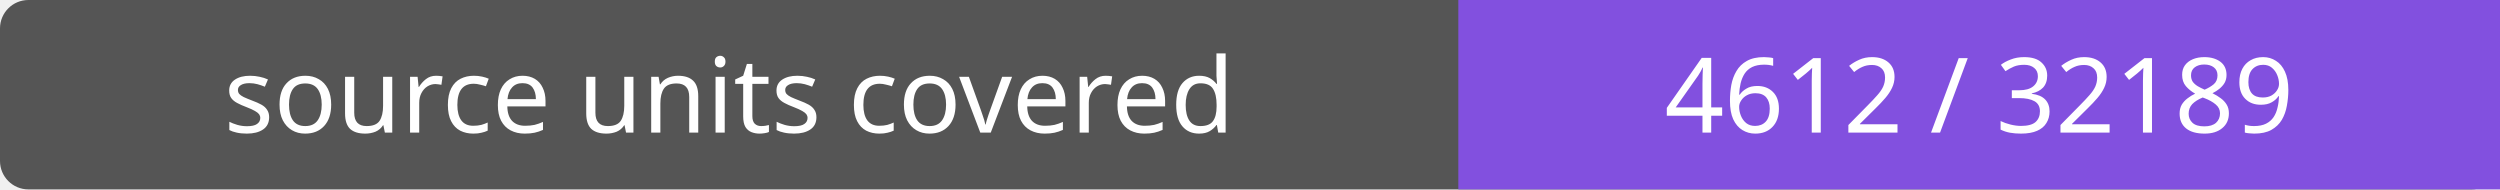
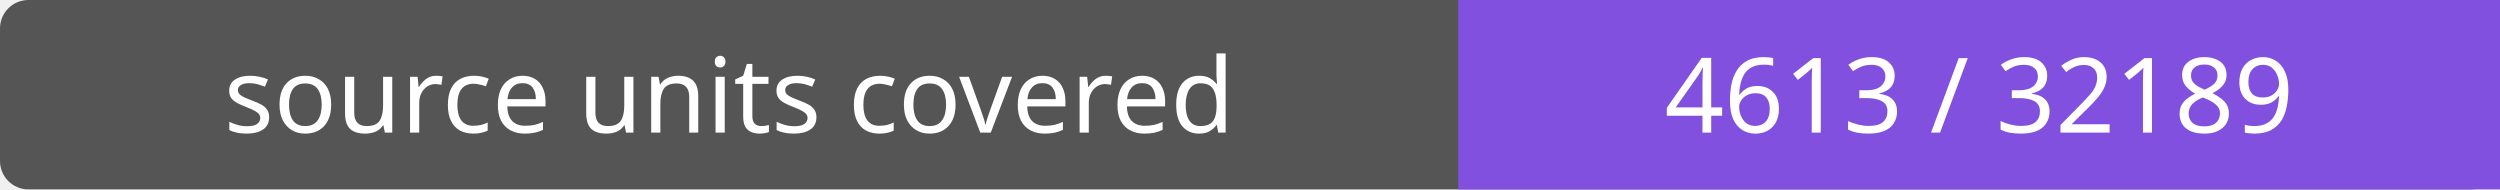
- <svg xmlns="http://www.w3.org/2000/svg" width="264" height="20" role="img" aria-label="source units covered: 4612 / 32189">
+ <svg xmlns="http://www.w3.org/2000/svg" width="264" height="20" role="img" aria-label="source units covered: 4613 / 32189">
  <rect width="264" height="20" rx="3" fill="#555" />
  <path fill="#8250df" d="M154 0h110v20H154z" />
  <g fill="#fff" text-anchor="middle" font-family="Verdana,sans-serif" font-size="11">
    <text x="77.0" y="14">source units covered</text>
-     <text x="209.0" y="14">4612 / 32189</text>
+     <text x="209.0" y="14">4613 / 32189</text>
  </g>
</svg>
